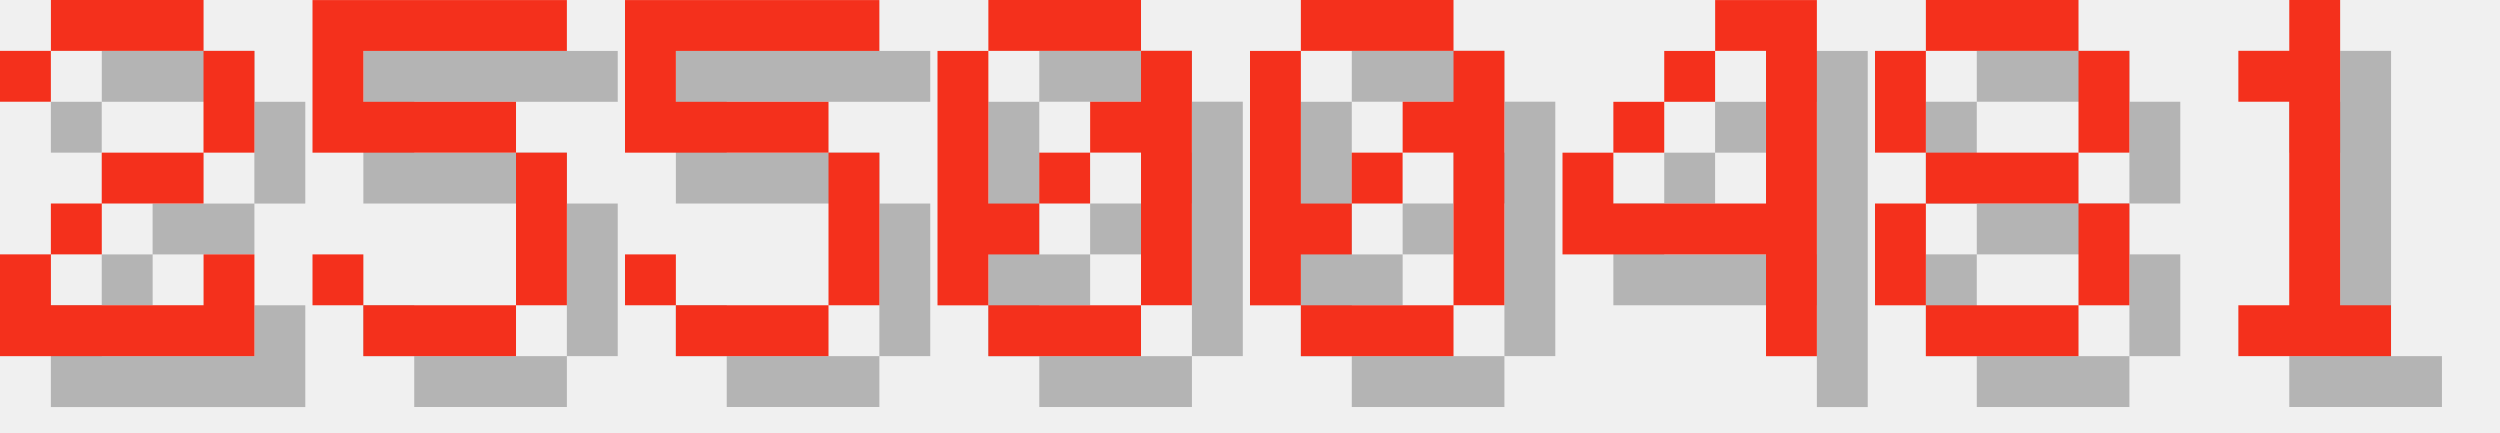
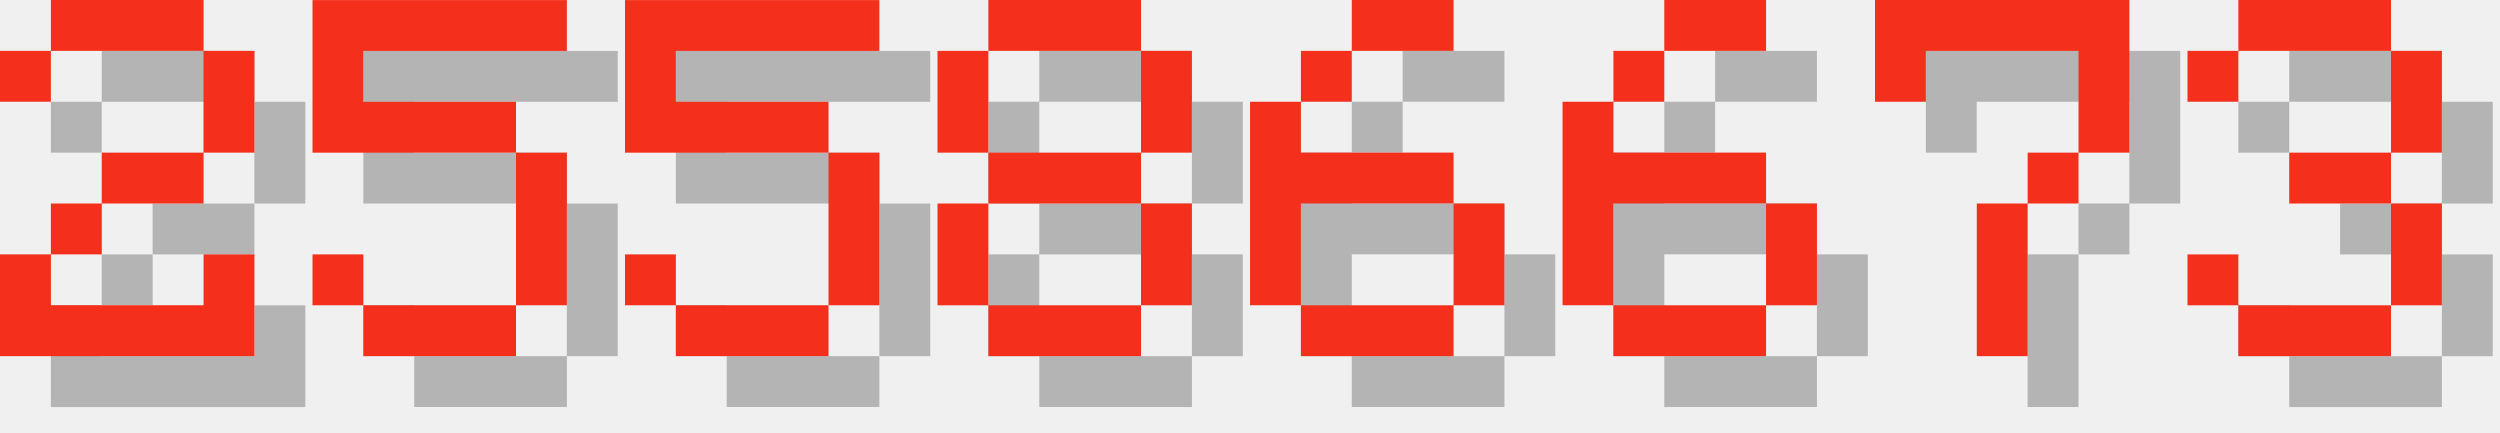
<svg xmlns="http://www.w3.org/2000/svg" version="1.1" width="208.0" height="36">
  <style>
        .text-foreground {
            fill: #F4301C;
        }
        .text-shadow {
            fill: #000000;
            fill-opacity: 0.25;
        }
    </style>
  <g class="digit" id="digit_2" transform="translate(0.0, 0), scale(4)">
    <path id="digit_2_shadow" class="text-shadow" d="m1.058 2.117v1.058h1.058v-1.058h3.175v2.117h-2.117v1.058h-1.058v1.058h-1.058v2.117h5.292v-2.117h-1.058v1.058h-3.175v-1.058h1.058v-1.058h2.117v-1.058h1.058v-2.117h-1.058v-1.058h-3.175v1.058h-1.058z" fill-opacity=".5" style="paint-order:stroke fill markers" />
    <path id="digit_2_fg" class="text-foreground" d="m0 1.058v1.058h1.058v-1.058h3.175v2.117h-2.117v1.058h-1.058v1.058h-1.058v2.117h5.292v-2.117h-1.058v1.058h-3.175v-1.058h1.058v-1.058h2.117v-1.058h1.058v-2.117h-1.058v-1.058h-3.175v1.058h-1.058z" fill="#fff" style="paint-order:stroke fill markers" />
  </g>
  <g class="digit" id="digit_5" transform="translate(26.0, 0), scale(4)">
    <path id="digit_5_shadow" class="text-shadow" d="m1.058 1.058v3.175h4.233v3.175h-3.175v-1.058h-1.058v1.058h1.058v1.058h3.175v-1.058h1.058v-3.175h-1.058v-1.058h-3.175v-1.058h4.233v-1.058h-5.292z" fill-opacity=".5" style="paint-order:stroke fill markers" />
    <path id="digit_5_fg" class="text-foreground" d="m0 0v3.175h4.233v3.175h-3.175v-1.058h-1.058v1.058h1.058v1.058h3.175v-1.058h1.058v-3.175h-1.058v-1.058h-3.175v-1.058h4.233v-1.058h-5.292z" fill="#fff" style="paint-order:stroke fill markers" />
  </g>
  <g class="digit" id="digit_5" transform="translate(52.0, 0), scale(4)">
    <path id="digit_5_shadow" class="text-shadow" d="m1.058 1.058v3.175h4.233v3.175h-3.175v-1.058h-1.058v1.058h1.058v1.058h3.175v-1.058h1.058v-3.175h-1.058v-1.058h-3.175v-1.058h4.233v-1.058h-5.292z" fill-opacity=".5" style="paint-order:stroke fill markers" />
    <path id="digit_5_fg" class="text-foreground" d="m0 0v3.175h4.233v3.175h-3.175v-1.058h-1.058v1.058h1.058v1.058h3.175v-1.058h1.058v-3.175h-1.058v-1.058h-3.175v-1.058h4.233v-1.058h-5.292z" fill="#fff" style="paint-order:stroke fill markers" />
  </g>
-   <g class="digit" id="digit_0" transform="translate(78.0, 0), scale(4)">
-     <path id="digit_0_shadow" class="text-shadow" d="m2.117 1.058v1.058h3.175v-1.058h-3.175zm3.175 1.058v1.058h-1.058v1.058h1.058v3.175h1.058v-5.292h-1.058zm0 5.292h-3.175v1.058h3.175v-1.058zm-3.175 0v-1.058h1.058v-1.058h-1.058v-3.175h-1.058v5.292h1.058zm1.058-2.117h1.058v-1.058h-1.058v1.058z" fill-opacity=".5" style="paint-order:stroke fill markers" />
-     <path id="digit_0_fg" class="text-foreground" d="m1.058 0v1.058h3.175v-1.058h-3.175zm3.175 1.058v1.058h-1.058v1.058h1.058v3.175h1.058v-5.292h-1.058zm0 5.292h-3.175v1.058h3.175v-1.058zm-3.175 0v-1.058h1.058v-1.058h-1.058v-3.175h-1.058v5.292h1.058zm1.058-2.117h1.058v-1.058h-1.058v1.058z" fill="#fff" style="paint-order:stroke fill markers" />
-   </g>
-   <g class="digit" id="digit_0" transform="translate(104.0, 0), scale(4)">
-     <path id="digit_0_shadow" class="text-shadow" d="m2.117 1.058v1.058h3.175v-1.058h-3.175zm3.175 1.058v1.058h-1.058v1.058h1.058v3.175h1.058v-5.292h-1.058zm0 5.292h-3.175v1.058h3.175v-1.058zm-3.175 0v-1.058h1.058v-1.058h-1.058v-3.175h-1.058v5.292h1.058zm1.058-2.117h1.058v-1.058h-1.058v1.058z" fill-opacity=".5" style="paint-order:stroke fill markers" />
-     <path id="digit_0_fg" class="text-foreground" d="m1.058 0v1.058h3.175v-1.058h-3.175zm3.175 1.058v1.058h-1.058v1.058h1.058v3.175h1.058v-5.292h-1.058zm0 5.292h-3.175v1.058h3.175v-1.058zm-3.175 0v-1.058h1.058v-1.058h-1.058v-3.175h-1.058v5.292h1.058zm1.058-2.117h1.058v-1.058h-1.058v1.058z" fill="#fff" style="paint-order:stroke fill markers" />
-   </g>
-   <g class="digit" id="digit_4" transform="translate(130.0, 0), scale(4)">
-     <path id="digit_4_shadow" class="text-shadow" d="m4.233 1.058v1.058h1.058v3.175h-3.175v-1.058h-1.058v2.117h4.233v2.117h1.058v-7.408h-2.117zm-2.117 3.175h1.058v-1.058h-1.058v1.058zm1.058-1.058h1.058v-1.058h-1.058v1.058z" fill-opacity=".5" style="paint-order:stroke fill markers" />
-     <path id="digit_4_fg" class="text-foreground" d="m3.175 0v1.058h1.058v3.175h-3.175v-1.058h-1.058v2.117h4.233v2.117h1.058v-7.408h-2.117zm-2.117 3.175h1.058v-1.058h-1.058v1.058zm1.058-1.058h1.058v-1.058h-1.058v1.058z" fill="#fff" style="paint-order:stroke fill markers" />
-   </g>
-   <g class="digit" id="digit_8" transform="translate(156.0, 0), scale(4)">
+   <g class="digit" id="digit_8" transform="translate(78.0, 0), scale(4)">
    <path id="digit_8_shadow" class="text-shadow" d="m2.117 1.058v1.058h3.175v-1.058h-3.175zm3.175 1.058v2.117h1.058v-2.117h-1.058zm0 2.117h-3.175v1.058h3.175v-1.058zm0 1.058v2.117h1.058v-2.117h-1.058zm0 2.117h-3.175v1.058h3.175v-1.058zm-3.175 0v-2.117h-1.058v2.117h1.058zm0-3.175v-2.117h-1.058v2.117h1.058z" fill-opacity=".5" style="paint-order:stroke fill markers" />
    <path id="digit_8_fg" class="text-foreground" d="m1.058 0v1.058h3.175v-1.058h-3.175zm3.175 1.058v2.117h1.058v-2.117h-1.058zm0 2.117h-3.175v1.058h3.175v-1.058zm0 1.058v2.117h1.058v-2.117h-1.058zm0 2.117h-3.175v1.058h3.175v-1.058zm-3.175 0v-2.117h-1.058v2.117h1.058zm0-3.175v-2.117h-1.058v2.117h1.058z" fill="#fff" style="paint-order:stroke fill markers" />
  </g>
-   <g class="digit" id="digit_1" transform="translate(182.0, 0), scale(4)">
-     <path id="digit_1_shadow" class="text-shadow" d="m2.117 2.117v1.058h1.058v4.233h-1.058v1.058h3.175v-1.058h-1.058v-6.35h-1.058v1.058h-1.058z" fill-opacity=".5" style="paint-order:stroke fill markers" />
-     <path id="digit_1_fg" class="text-foreground" d="m1.058 1.058v1.058h1.058v4.233h-1.058v1.058h3.175v-1.058h-1.058v-6.35h-1.058v1.058h-1.058z" fill="#fff" style="paint-order:stroke fill markers" />
+   <g class="digit" id="digit_6" transform="translate(104.0, 0), scale(4)">
+     <path id="digit_6_shadow" class="text-shadow" d="m3.175 1.058v1.058h2.117v-1.058h-2.117zm0 1.058h-1.058v1.058h1.058v-1.058zm-1.058 1.058h-1.058v4.233h1.058v-2.117h3.175v-1.058h-3.175v-1.058zm3.175 2.117v2.117h1.058v-2.117h-1.058zm0 2.117h-3.175v1.058h3.175v-1.058z" fill-opacity=".5" style="paint-order:stroke fill markers" />
+     <path id="digit_6_fg" class="text-foreground" d="m2.117 0v1.058h2.117v-1.058h-2.117zm0 1.058h-1.058v1.058h1.058v-1.058zm-1.058 1.058h-1.058v4.233h1.058v-2.117h3.175v-1.058h-3.175v-1.058zm3.175 2.117v2.117h1.058v-2.117h-1.058zm0 2.117h-3.175v1.058h3.175v-1.058z" fill="#fff" style="paint-order:stroke fill markers" />
+   </g>
+   <g class="digit" id="digit_6" transform="translate(130.0, 0), scale(4)">
+     <path id="digit_6_shadow" class="text-shadow" d="m3.175 1.058v1.058h2.117v-1.058h-2.117zm0 1.058h-1.058v1.058h1.058v-1.058zm-1.058 1.058h-1.058v4.233h1.058v-2.117h3.175v-1.058h-3.175v-1.058zm3.175 2.117v2.117h1.058v-2.117h-1.058zm0 2.117h-3.175v1.058h3.175v-1.058z" fill-opacity=".5" style="paint-order:stroke fill markers" />
+     <path id="digit_6_fg" class="text-foreground" d="m2.117 0v1.058h2.117v-1.058h-2.117zm0 1.058h-1.058v1.058h1.058v-1.058zm-1.058 1.058h-1.058v4.233h1.058v-2.117h3.175v-1.058h-3.175v-1.058zm3.175 2.117v2.117h1.058v-2.117h-1.058zm0 2.117h-3.175v1.058h3.175v-1.058z" fill="#fff" style="paint-order:stroke fill markers" />
+   </g>
+   <g class="digit" id="digit_7" transform="translate(156.0, 0), scale(4)">
+     <path id="digit_7_shadow" class="text-shadow" d="m1.058 1.058 2e-6 2.117h1.058v-1.058h3.175v1.058l2e-7 1.058h-1.058v1.058h-1.058l4e-7 3.175 1.058 1e-7v-3.175h1.058v-1.058h1.058l5e-7 -1.058v-2.117z" fill-opacity=".5" style="paint-order:stroke fill markers" />
+     <path id="digit_7_fg" class="text-foreground" d="m0 0 2e-6 2.117h1.058v-1.058h3.175v1.058l2e-7 1.058h-1.058v1.058h-1.058l4e-7 3.175 1.058 1e-7v-3.175h1.058v-1.058h1.058l5e-7 -1.058v-2.117z" fill="#fff" style="paint-order:stroke fill markers" />
+   </g>
+   <g class="digit" id="digit_3" transform="translate(182.0, 0), scale(4)">
+     <path id="digit_3_shadow" class="text-shadow" d="m1.058 2.117v1.058h1.058v-1.058h3.175v2.117h-2.117v1.058h2.117v2.117h-3.175v-1.058h-1.058v1.058h1.058v1.058h3.175v-1.058h1.058v-2.117h-1.058v-1.058h1.058v-2.117h-1.058v-1.058h-3.175v1.058h-1.058z" fill-opacity=".5" style="paint-order:stroke fill markers" />
+     <path id="digit_3_fg" class="text-foreground" d="m0 1.058v1.058h1.058v-1.058h3.175v2.117h-2.117v1.058h2.117v2.117h-3.175v-1.058h-1.058v1.058h1.058v1.058h3.175v-1.058h1.058v-2.117h-1.058v-1.058h1.058v-2.117h-1.058v-1.058h-3.175v1.058h-1.058z" fill="#fff" style="paint-order:stroke fill markers" />
  </g>
</svg>
